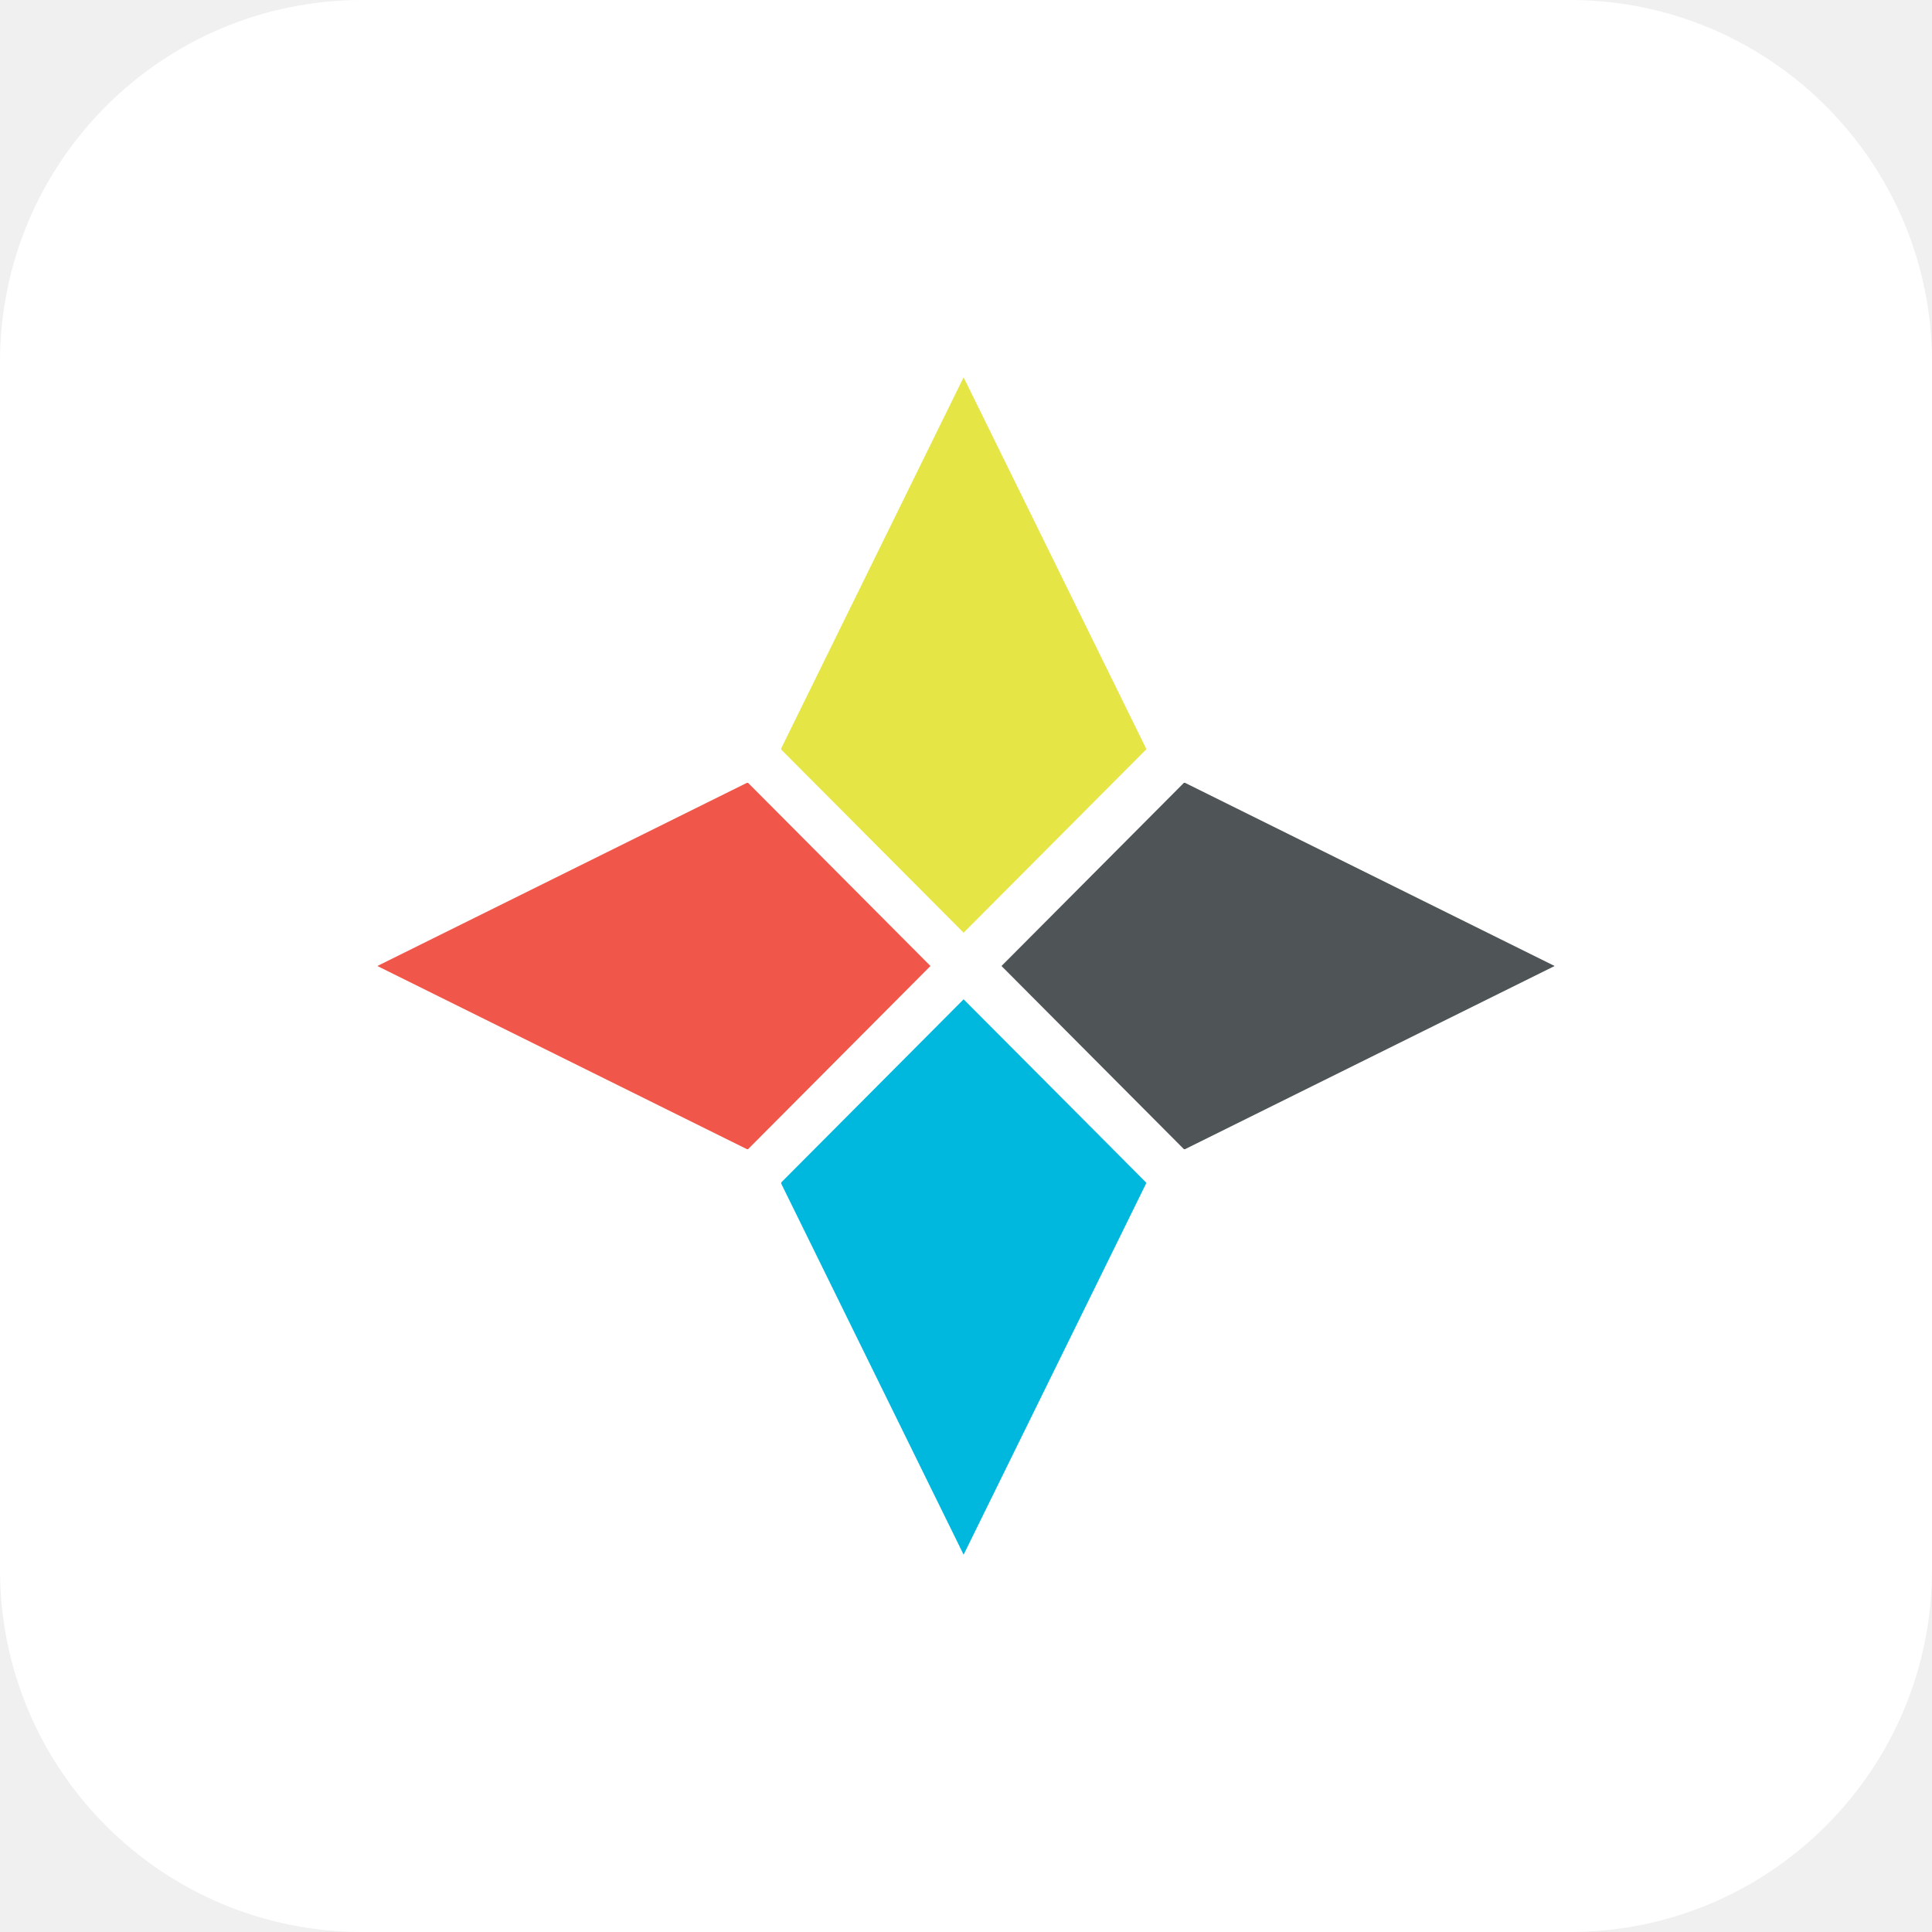
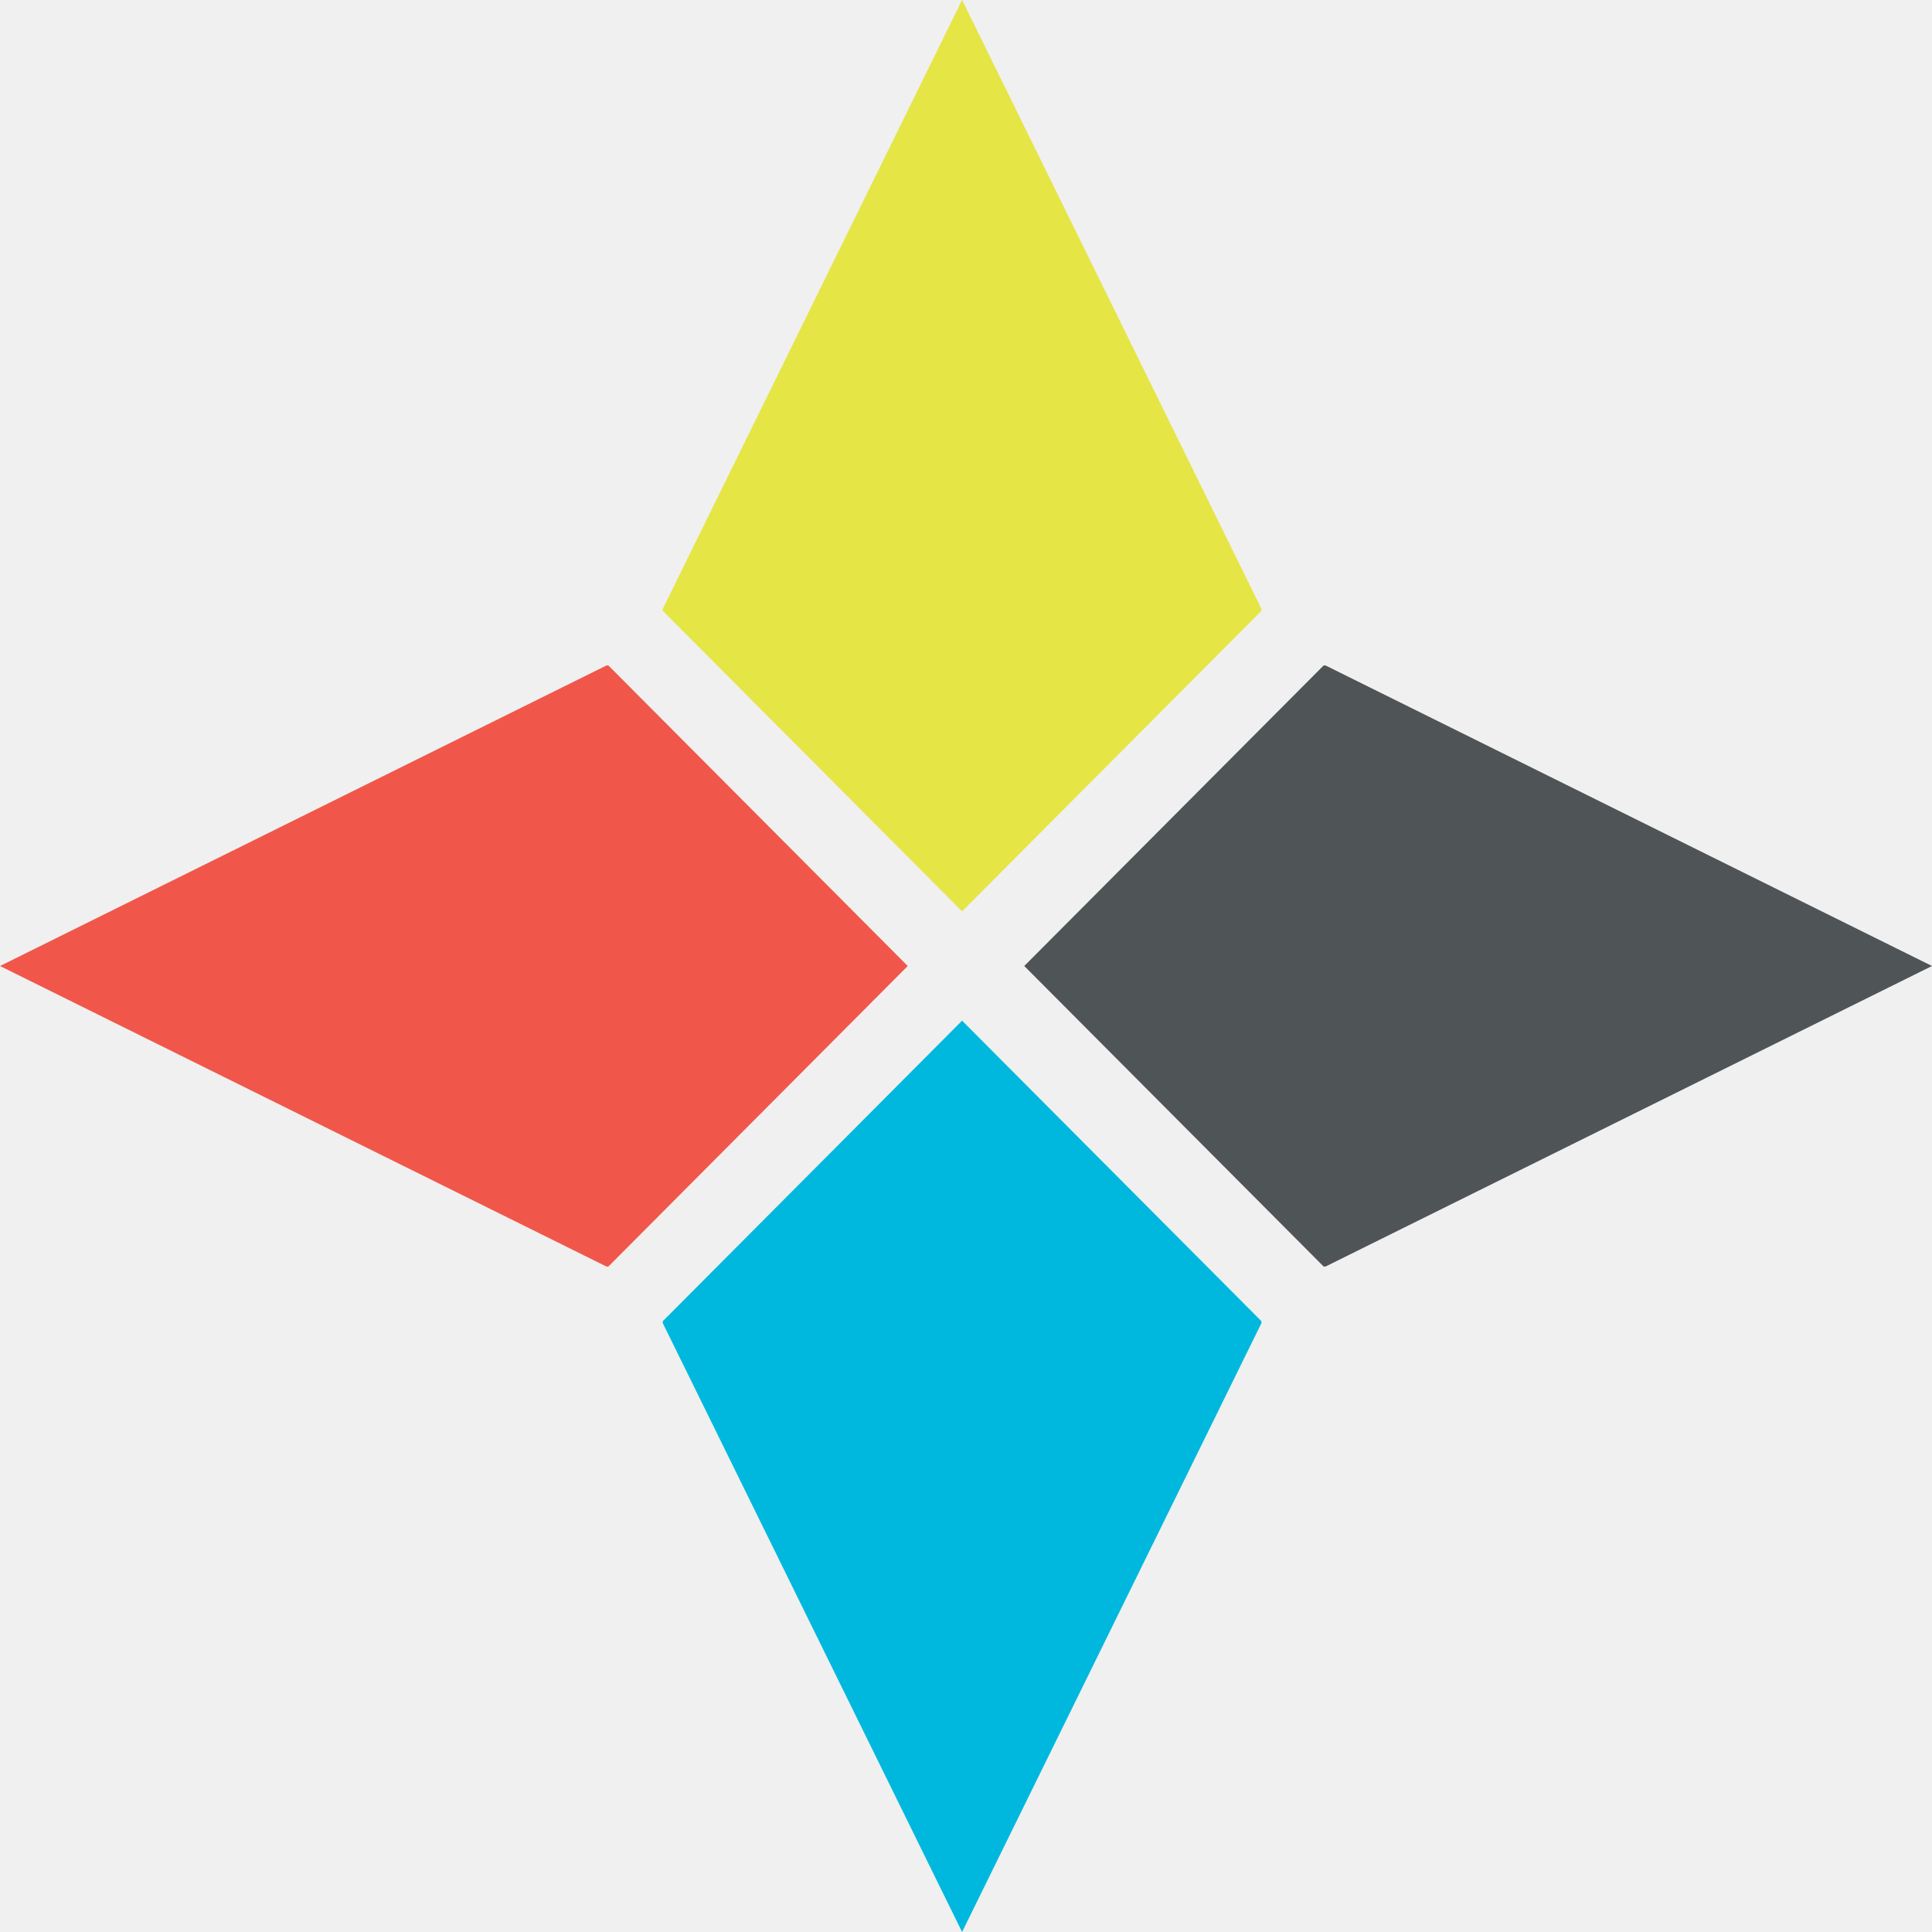
- <svg xmlns="http://www.w3.org/2000/svg" width="64" height="64" viewBox="0 0 64 64" fill="none">
-   <rect width="64" height="64" rx="12" fill="white" />
-   <path d="M33.176 32L39.218 38.067H39.257L51.499 32L39.257 25.933H39.218" fill="#4F5457" />
-   <path d="M30.823 32L24.781 25.933H24.742L12.5 32L24.742 38.067H24.781" fill="#F0574A" />
-   <path d="M31.921 33.103L25.879 39.17V39.209L31.921 51.501L37.964 39.209V39.17" fill="#00B8DE" />
-   <path d="M31.921 30.897L37.964 24.83V24.791L31.921 12.5L25.879 24.791V24.83" fill="#E5E545" />
+ <svg xmlns="http://www.w3.org/2000/svg" width="38" height="38" viewBox="0 0 38 38" fill="none">
+   <path d="M20.146 19L26.034 24.911H26.072L38 19L26.072 13.089H26.034" fill="#4F5457" />
+   <path d="M17.854 19L11.966 13.089H11.928L0 19L11.928 24.911H11.966" fill="#F0574A" />
+   <path d="M18.923 20.075L13.036 25.986V26.024L18.923 38L24.811 26.024V25.986" fill="#00B8DE" />
+   <path d="M18.923 17.925L24.811 12.014V11.976L18.923 0L13.036 11.976V12.014" fill="#E5E545" />
</svg>
